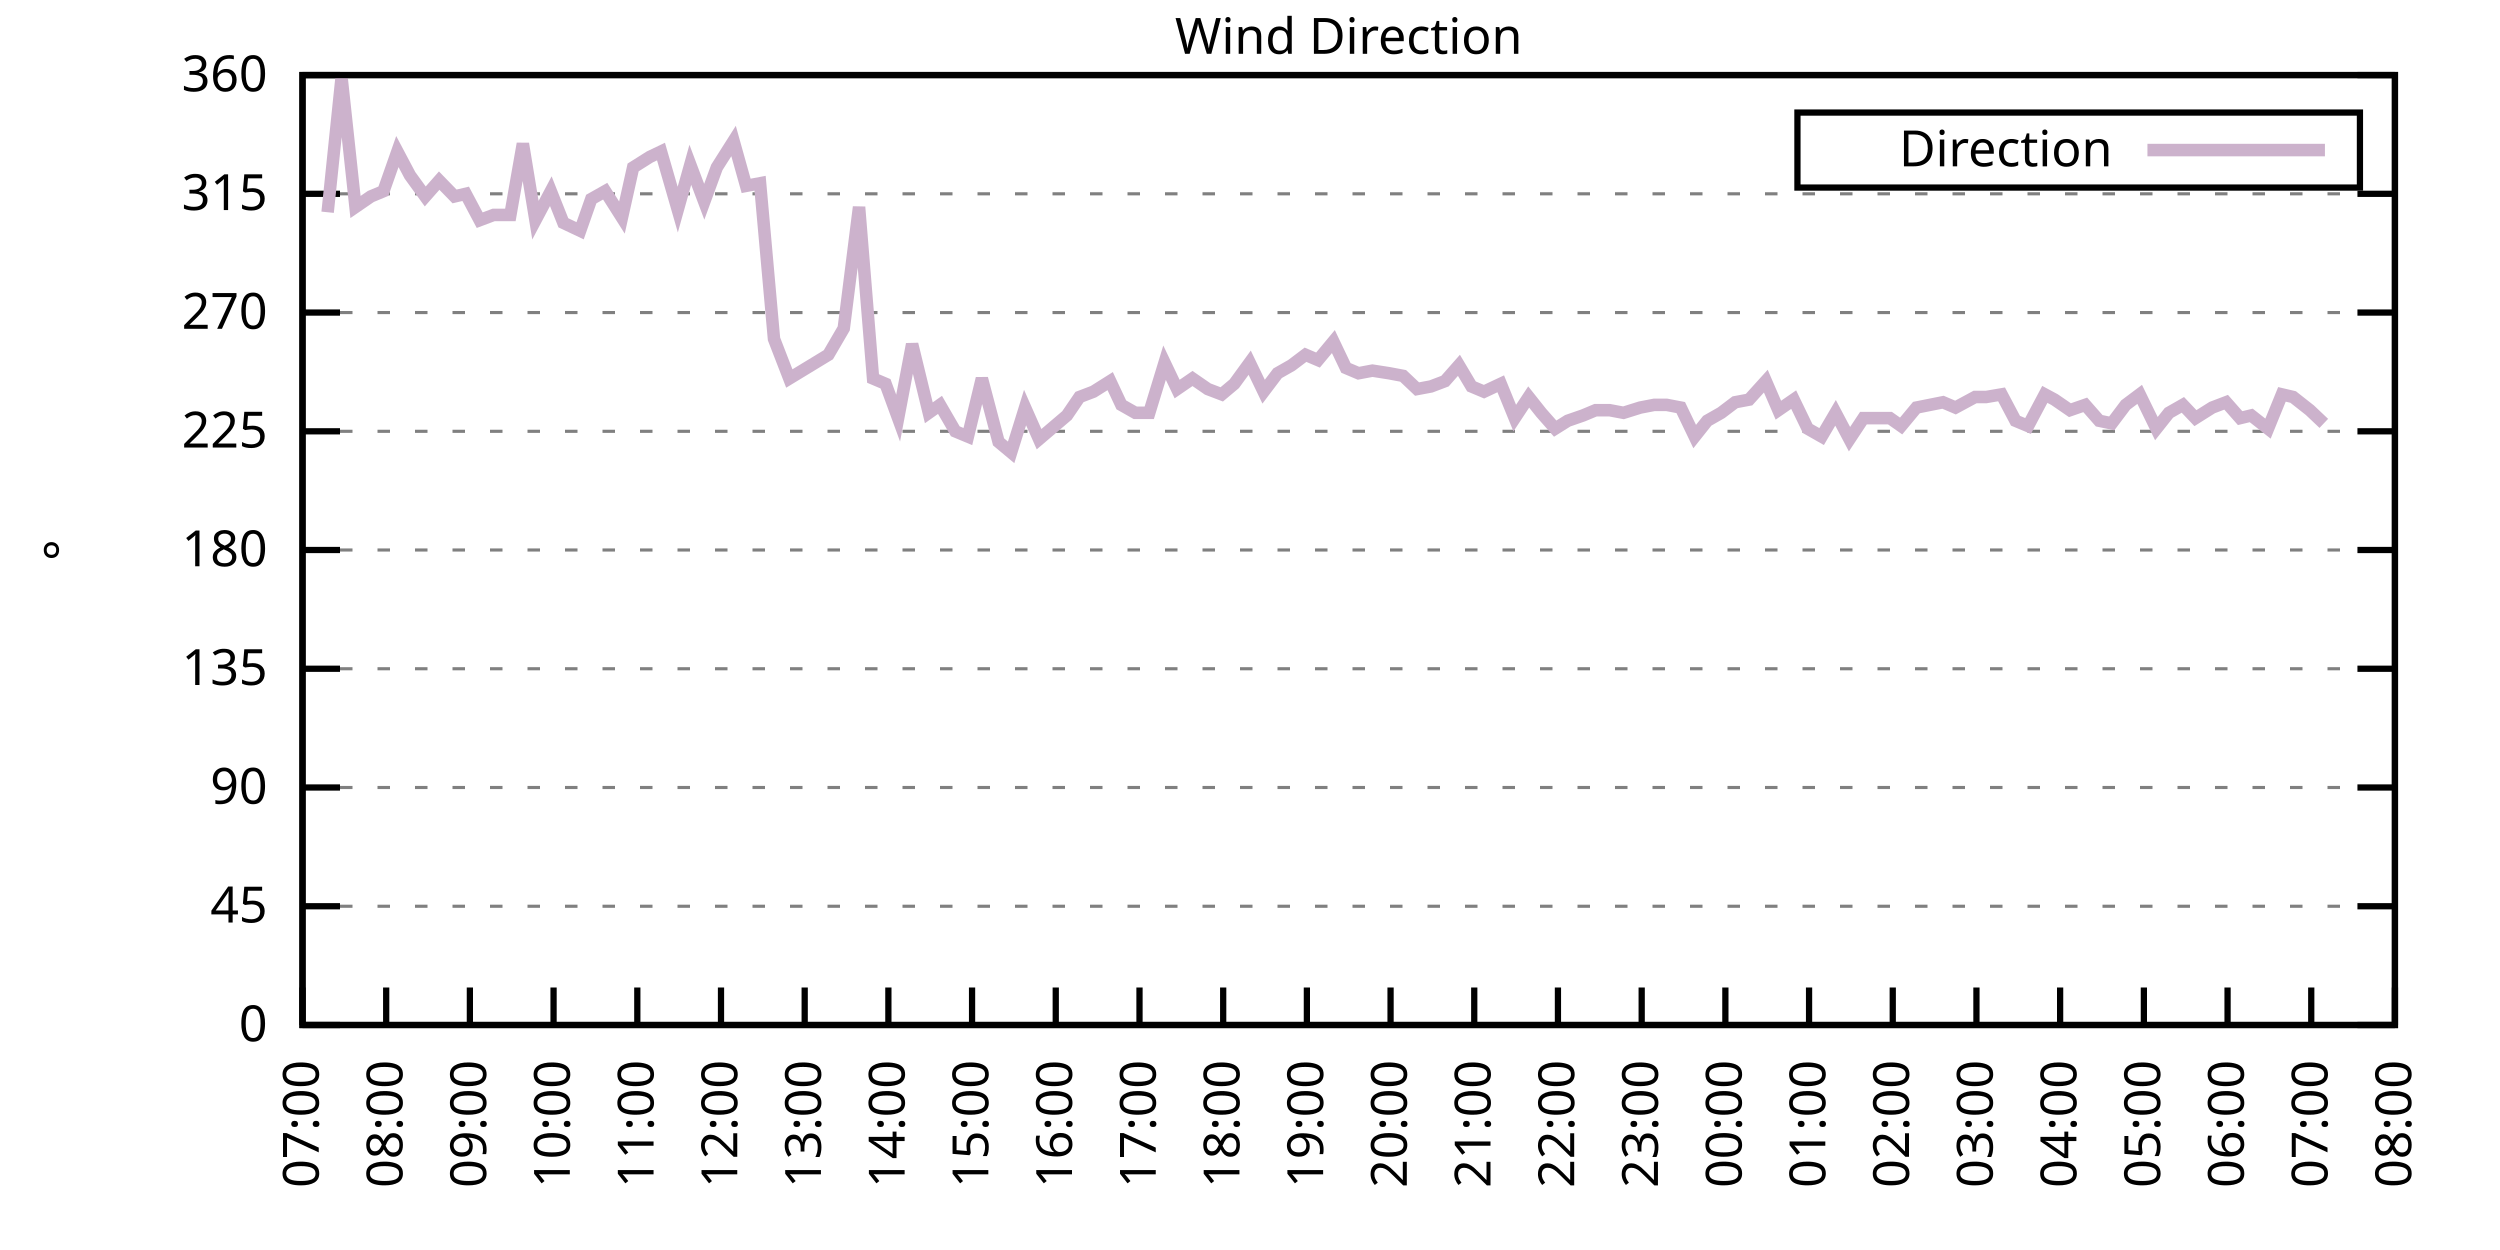
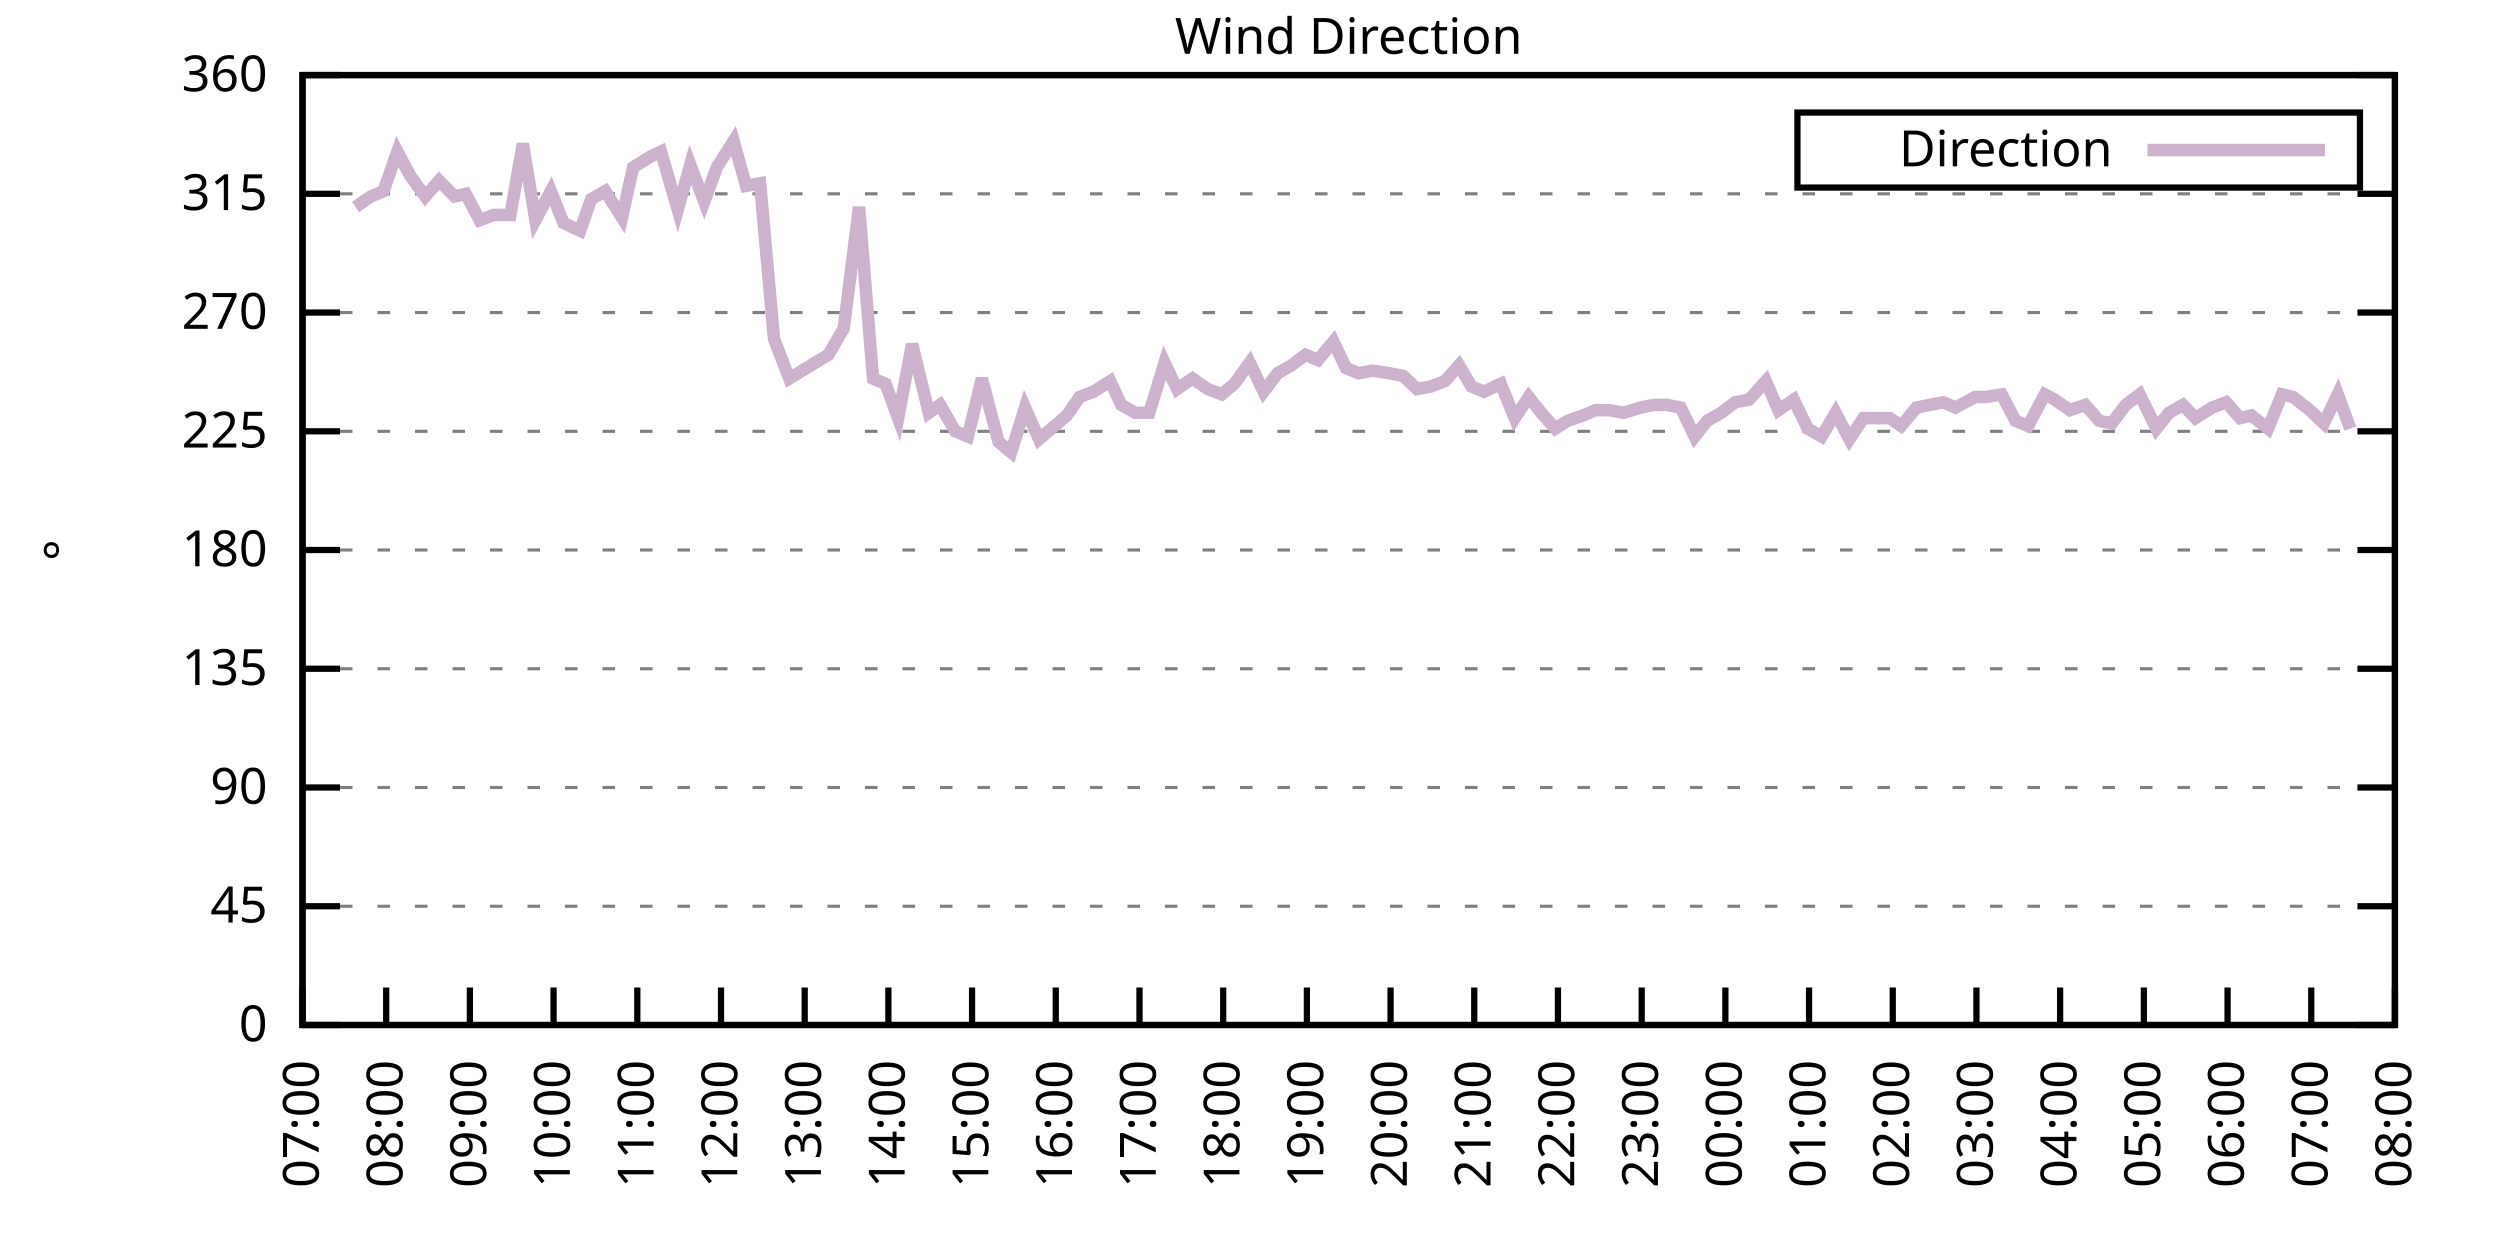
<svg xmlns="http://www.w3.org/2000/svg" xmlns:xlink="http://www.w3.org/1999/xlink" width="400" height="200" viewBox="0 0 400 200">
  <g id="gnuplot_canvas">
    <rect x="0" y="0" width="400" height="200" fill="none" />
    <defs>
      <circle id="gpDot" r="0.5" stroke-width="0.5" stroke="currentColor" />
      <path id="gpPt0" stroke-width="0.333" stroke="currentColor" d="M-1,0 h2 M0,-1 v2" />
      <path id="gpPt1" stroke-width="0.333" stroke="currentColor" d="M-1,-1 L1,1 M1,-1 L-1,1" />
      <path id="gpPt2" stroke-width="0.333" stroke="currentColor" d="M-1,0 L1,0 M0,-1 L0,1 M-1,-1 L1,1 M-1,1 L1,-1" />
      <rect id="gpPt3" stroke-width="0.333" stroke="currentColor" x="-1" y="-1" width="2" height="2" />
      <rect id="gpPt4" stroke-width="0.333" stroke="currentColor" fill="currentColor" x="-1" y="-1" width="2" height="2" />
      <circle id="gpPt5" stroke-width="0.333" stroke="currentColor" cx="0" cy="0" r="1" />
      <use xlink:href="#gpPt5" id="gpPt6" fill="currentColor" stroke="none" />
      <path id="gpPt7" stroke-width="0.333" stroke="currentColor" d="M0,-1.33 L-1.33,0.67 L1.33,0.67 z" />
      <use xlink:href="#gpPt7" id="gpPt8" fill="currentColor" stroke="none" />
      <use xlink:href="#gpPt7" id="gpPt9" stroke="currentColor" transform="rotate(180)" />
      <use xlink:href="#gpPt9" id="gpPt10" fill="currentColor" stroke="none" />
      <use xlink:href="#gpPt3" id="gpPt11" stroke="currentColor" transform="rotate(45)" />
      <use xlink:href="#gpPt11" id="gpPt12" fill="currentColor" stroke="none" />
      <path id="gpPt13" stroke-width="0.333" stroke="currentColor" d="M0,1.330 L1.265,0.411 L0.782,-1.067 L-0.782,-1.076 L-1.265,0.411 z" />
      <use xlink:href="#gpPt13" id="gpPt14" fill="currentColor" stroke="none" />
      <filter id="textbox" filterUnits="objectBoundingBox" x="0" y="0" height="1" width="1">
        <feFlood flood-color="white" flood-opacity="1" result="bgnd" />
        <feComposite in="SourceGraphic" in2="bgnd" operator="atop" />
      </filter>
      <filter id="greybox" filterUnits="objectBoundingBox" x="0" y="0" height="1" width="1">
        <feFlood flood-color="lightgrey" flood-opacity="1" result="grey" />
        <feComposite in="SourceGraphic" in2="grey" operator="atop" />
      </filter>
    </defs>
    <g fill="none" color="white" stroke="currentColor" stroke-width="1.00" stroke-linecap="butt" stroke-linejoin="miter">
</g>
    <g fill="none" color="black" stroke="currentColor" stroke-width="1.00" stroke-linecap="butt" stroke-linejoin="miter">
      <g stroke="none" shape-rendering="crispEdges">
        <polygon fill="rgb(255, 255, 255)" points="48.40,164.00 383.18,164.00 383.18,12.02 48.40,12.02 " />
      </g>
    </g>
    <g fill="none" color="black" stroke="currentColor" stroke-width="1.00" stroke-linecap="butt" stroke-linejoin="miter">
</g>
    <g fill="none" color="black" stroke="black" stroke-width="0.50" stroke-linecap="butt" stroke-linejoin="miter">
</g>
    <g fill="none" color="gray" stroke="currentColor" stroke-width="0.50" stroke-linecap="butt" stroke-linejoin="miter">
      <path stroke="gray" stroke-dasharray="2,4" class="gridline" d="M48.40,164.00 L383.19,164.00  " />
    </g>
    <g fill="none" color="gray" stroke="gray" stroke-width="1.00" stroke-linecap="butt" stroke-linejoin="miter">
</g>
    <g fill="none" color="black" stroke="currentColor" stroke-width="1.00" stroke-linecap="butt" stroke-linejoin="miter">
      <path stroke="black" d="M48.40,164.00 L54.40,164.00 M383.19,164.00 L377.19,164.00  " />
      <g transform="translate(42.80,166.60)" stroke="none" fill="black" font-family="Sans" font-size="8.00" text-anchor="end">
        <text>
          <tspan font-family="Sans"> 0</tspan>
        </text>
      </g>
    </g>
    <g fill="none" color="black" stroke="currentColor" stroke-width="1.00" stroke-linecap="butt" stroke-linejoin="miter">
</g>
    <g fill="none" color="black" stroke="black" stroke-width="0.50" stroke-linecap="butt" stroke-linejoin="miter">
</g>
    <g fill="none" color="gray" stroke="currentColor" stroke-width="0.50" stroke-linecap="butt" stroke-linejoin="miter">
      <path stroke="gray" stroke-dasharray="2,4" class="gridline" d="M48.40,145.00 L383.19,145.00  " />
    </g>
    <g fill="none" color="gray" stroke="gray" stroke-width="1.00" stroke-linecap="butt" stroke-linejoin="miter">
</g>
    <g fill="none" color="black" stroke="currentColor" stroke-width="1.00" stroke-linecap="butt" stroke-linejoin="miter">
      <path stroke="black" d="M48.40,145.00 L54.40,145.00 M383.19,145.00 L377.19,145.00  " />
      <g transform="translate(42.80,147.60)" stroke="none" fill="black" font-family="Sans" font-size="8.00" text-anchor="end">
        <text>
          <tspan font-family="Sans"> 45</tspan>
        </text>
      </g>
    </g>
    <g fill="none" color="black" stroke="currentColor" stroke-width="1.00" stroke-linecap="butt" stroke-linejoin="miter">
</g>
    <g fill="none" color="black" stroke="black" stroke-width="0.50" stroke-linecap="butt" stroke-linejoin="miter">
</g>
    <g fill="none" color="gray" stroke="currentColor" stroke-width="0.50" stroke-linecap="butt" stroke-linejoin="miter">
      <path stroke="gray" stroke-dasharray="2,4" class="gridline" d="M48.40,126.00 L383.19,126.00  " />
    </g>
    <g fill="none" color="gray" stroke="gray" stroke-width="1.00" stroke-linecap="butt" stroke-linejoin="miter">
</g>
    <g fill="none" color="black" stroke="currentColor" stroke-width="1.00" stroke-linecap="butt" stroke-linejoin="miter">
      <path stroke="black" d="M48.40,126.00 L54.40,126.00 M383.19,126.00 L377.19,126.00  " />
      <g transform="translate(42.80,128.60)" stroke="none" fill="black" font-family="Sans" font-size="8.00" text-anchor="end">
        <text>
          <tspan font-family="Sans"> 90</tspan>
        </text>
      </g>
    </g>
    <g fill="none" color="black" stroke="currentColor" stroke-width="1.00" stroke-linecap="butt" stroke-linejoin="miter">
</g>
    <g fill="none" color="black" stroke="black" stroke-width="0.50" stroke-linecap="butt" stroke-linejoin="miter">
</g>
    <g fill="none" color="gray" stroke="currentColor" stroke-width="0.50" stroke-linecap="butt" stroke-linejoin="miter">
      <path stroke="gray" stroke-dasharray="2,4" class="gridline" d="M48.40,107.00 L383.19,107.00  " />
    </g>
    <g fill="none" color="gray" stroke="gray" stroke-width="1.00" stroke-linecap="butt" stroke-linejoin="miter">
</g>
    <g fill="none" color="black" stroke="currentColor" stroke-width="1.00" stroke-linecap="butt" stroke-linejoin="miter">
      <path stroke="black" d="M48.40,107.00 L54.40,107.00 M383.19,107.00 L377.19,107.00  " />
      <g transform="translate(42.80,109.60)" stroke="none" fill="black" font-family="Sans" font-size="8.00" text-anchor="end">
        <text>
          <tspan font-family="Sans"> 135</tspan>
        </text>
      </g>
    </g>
    <g fill="none" color="black" stroke="currentColor" stroke-width="1.00" stroke-linecap="butt" stroke-linejoin="miter">
</g>
    <g fill="none" color="black" stroke="black" stroke-width="0.50" stroke-linecap="butt" stroke-linejoin="miter">
</g>
    <g fill="none" color="gray" stroke="currentColor" stroke-width="0.50" stroke-linecap="butt" stroke-linejoin="miter">
      <path stroke="gray" stroke-dasharray="2,4" class="gridline" d="M48.40,88.00 L383.19,88.00  " />
    </g>
    <g fill="none" color="gray" stroke="gray" stroke-width="1.00" stroke-linecap="butt" stroke-linejoin="miter">
</g>
    <g fill="none" color="black" stroke="currentColor" stroke-width="1.00" stroke-linecap="butt" stroke-linejoin="miter">
      <path stroke="black" d="M48.40,88.00 L54.40,88.00 M383.19,88.00 L377.19,88.00  " />
      <g transform="translate(42.80,90.60)" stroke="none" fill="black" font-family="Sans" font-size="8.00" text-anchor="end">
        <text>
          <tspan font-family="Sans"> 180</tspan>
        </text>
      </g>
    </g>
    <g fill="none" color="black" stroke="currentColor" stroke-width="1.00" stroke-linecap="butt" stroke-linejoin="miter">
</g>
    <g fill="none" color="black" stroke="black" stroke-width="0.50" stroke-linecap="butt" stroke-linejoin="miter">
</g>
    <g fill="none" color="gray" stroke="currentColor" stroke-width="0.50" stroke-linecap="butt" stroke-linejoin="miter">
      <path stroke="gray" stroke-dasharray="2,4" class="gridline" d="M48.40,69.01 L383.19,69.01  " />
    </g>
    <g fill="none" color="gray" stroke="gray" stroke-width="1.00" stroke-linecap="butt" stroke-linejoin="miter">
</g>
    <g fill="none" color="black" stroke="currentColor" stroke-width="1.00" stroke-linecap="butt" stroke-linejoin="miter">
      <path stroke="black" d="M48.40,69.01 L54.40,69.01 M383.19,69.01 L377.19,69.01  " />
      <g transform="translate(42.80,71.61)" stroke="none" fill="black" font-family="Sans" font-size="8.00" text-anchor="end">
        <text>
          <tspan font-family="Sans"> 225</tspan>
        </text>
      </g>
    </g>
    <g fill="none" color="black" stroke="currentColor" stroke-width="1.00" stroke-linecap="butt" stroke-linejoin="miter">
</g>
    <g fill="none" color="black" stroke="black" stroke-width="0.50" stroke-linecap="butt" stroke-linejoin="miter">
</g>
    <g fill="none" color="gray" stroke="currentColor" stroke-width="0.50" stroke-linecap="butt" stroke-linejoin="miter">
      <path stroke="gray" stroke-dasharray="2,4" class="gridline" d="M48.40,50.01 L383.19,50.01  " />
    </g>
    <g fill="none" color="gray" stroke="gray" stroke-width="1.00" stroke-linecap="butt" stroke-linejoin="miter">
</g>
    <g fill="none" color="black" stroke="currentColor" stroke-width="1.00" stroke-linecap="butt" stroke-linejoin="miter">
      <path stroke="black" d="M48.40,50.01 L54.40,50.01 M383.19,50.01 L377.19,50.01  " />
      <g transform="translate(42.80,52.61)" stroke="none" fill="black" font-family="Sans" font-size="8.00" text-anchor="end">
        <text>
          <tspan font-family="Sans"> 270</tspan>
        </text>
      </g>
    </g>
    <g fill="none" color="black" stroke="currentColor" stroke-width="1.00" stroke-linecap="butt" stroke-linejoin="miter">
</g>
    <g fill="none" color="black" stroke="black" stroke-width="0.50" stroke-linecap="butt" stroke-linejoin="miter">
</g>
    <g fill="none" color="gray" stroke="currentColor" stroke-width="0.50" stroke-linecap="butt" stroke-linejoin="miter">
      <path stroke="gray" stroke-dasharray="2,4" class="gridline" d="M48.40,31.01 L383.19,31.01  " />
    </g>
    <g fill="none" color="gray" stroke="gray" stroke-width="1.00" stroke-linecap="butt" stroke-linejoin="miter">
</g>
    <g fill="none" color="black" stroke="currentColor" stroke-width="1.00" stroke-linecap="butt" stroke-linejoin="miter">
      <path stroke="black" d="M48.40,31.01 L54.40,31.01 M383.19,31.01 L377.19,31.01  " />
      <g transform="translate(42.80,33.61)" stroke="none" fill="black" font-family="Sans" font-size="8.00" text-anchor="end">
        <text>
          <tspan font-family="Sans"> 315</tspan>
        </text>
      </g>
    </g>
    <g fill="none" color="black" stroke="currentColor" stroke-width="1.00" stroke-linecap="butt" stroke-linejoin="miter">
</g>
    <g fill="none" color="black" stroke="black" stroke-width="0.50" stroke-linecap="butt" stroke-linejoin="miter">
</g>
    <g fill="none" color="gray" stroke="currentColor" stroke-width="0.50" stroke-linecap="butt" stroke-linejoin="miter">
      <path stroke="gray" stroke-dasharray="2,4" class="gridline" d="M48.40,12.01 L383.19,12.01  " />
    </g>
    <g fill="none" color="gray" stroke="gray" stroke-width="1.00" stroke-linecap="butt" stroke-linejoin="miter">
</g>
    <g fill="none" color="black" stroke="currentColor" stroke-width="1.00" stroke-linecap="butt" stroke-linejoin="miter">
      <path stroke="black" d="M48.40,12.01 L54.40,12.01 M383.19,12.01 L377.19,12.01  " />
      <g transform="translate(42.80,14.61)" stroke="none" fill="black" font-family="Sans" font-size="8.00" text-anchor="end">
        <text>
          <tspan font-family="Sans"> 360</tspan>
        </text>
      </g>
    </g>
    <g fill="none" color="black" stroke="currentColor" stroke-width="1.00" stroke-linecap="butt" stroke-linejoin="miter">
      <path stroke="black" d="M48.40,164.00 L48.40,158.00  " />
      <g transform="translate(51.00,169.60) rotate(270.00)" stroke="none" fill="black" font-family="Sans" font-size="8.00" text-anchor="end">
        <text>
          <tspan font-family="Sans">07:00</tspan>
        </text>
      </g>
    </g>
    <g fill="none" color="black" stroke="currentColor" stroke-width="1.00" stroke-linecap="butt" stroke-linejoin="miter">
      <path stroke="black" d="M61.79,164.00 L61.79,158.00  " />
      <g transform="translate(64.39,169.60) rotate(270.00)" stroke="none" fill="black" font-family="Sans" font-size="8.00" text-anchor="end">
        <text>
          <tspan font-family="Sans">08:00</tspan>
        </text>
      </g>
    </g>
    <g fill="none" color="black" stroke="currentColor" stroke-width="1.00" stroke-linecap="butt" stroke-linejoin="miter">
      <path stroke="black" d="M75.18,164.00 L75.18,158.00  " />
      <g transform="translate(77.78,169.60) rotate(270.00)" stroke="none" fill="black" font-family="Sans" font-size="8.00" text-anchor="end">
        <text>
          <tspan font-family="Sans">09:00</tspan>
        </text>
      </g>
    </g>
    <g fill="none" color="black" stroke="currentColor" stroke-width="1.00" stroke-linecap="butt" stroke-linejoin="miter">
      <path stroke="black" d="M88.57,164.00 L88.57,158.00  " />
      <g transform="translate(91.17,169.60) rotate(270.00)" stroke="none" fill="black" font-family="Sans" font-size="8.00" text-anchor="end">
        <text>
          <tspan font-family="Sans">10:00</tspan>
        </text>
      </g>
    </g>
    <g fill="none" color="black" stroke="currentColor" stroke-width="1.00" stroke-linecap="butt" stroke-linejoin="miter">
      <path stroke="black" d="M101.97,164.00 L101.97,158.00  " />
      <g transform="translate(104.57,169.60) rotate(270.00)" stroke="none" fill="black" font-family="Sans" font-size="8.00" text-anchor="end">
        <text>
          <tspan font-family="Sans">11:00</tspan>
        </text>
      </g>
    </g>
    <g fill="none" color="black" stroke="currentColor" stroke-width="1.00" stroke-linecap="butt" stroke-linejoin="miter">
      <path stroke="black" d="M115.36,164.00 L115.36,158.00  " />
      <g transform="translate(117.96,169.60) rotate(270.00)" stroke="none" fill="black" font-family="Sans" font-size="8.00" text-anchor="end">
        <text>
          <tspan font-family="Sans">12:00</tspan>
        </text>
      </g>
    </g>
    <g fill="none" color="black" stroke="currentColor" stroke-width="1.00" stroke-linecap="butt" stroke-linejoin="miter">
      <path stroke="black" d="M128.75,164.00 L128.75,158.00  " />
      <g transform="translate(131.35,169.60) rotate(270.00)" stroke="none" fill="black" font-family="Sans" font-size="8.00" text-anchor="end">
        <text>
          <tspan font-family="Sans">13:00</tspan>
        </text>
      </g>
    </g>
    <g fill="none" color="black" stroke="currentColor" stroke-width="1.00" stroke-linecap="butt" stroke-linejoin="miter">
      <path stroke="black" d="M142.14,164.00 L142.14,158.00  " />
      <g transform="translate(144.74,169.60) rotate(270.00)" stroke="none" fill="black" font-family="Sans" font-size="8.00" text-anchor="end">
        <text>
          <tspan font-family="Sans">14:00</tspan>
        </text>
      </g>
    </g>
    <g fill="none" color="black" stroke="currentColor" stroke-width="1.00" stroke-linecap="butt" stroke-linejoin="miter">
      <path stroke="black" d="M155.53,164.00 L155.53,158.00  " />
      <g transform="translate(158.13,169.60) rotate(270.00)" stroke="none" fill="black" font-family="Sans" font-size="8.00" text-anchor="end">
        <text>
          <tspan font-family="Sans">15:00</tspan>
        </text>
      </g>
    </g>
    <g fill="none" color="black" stroke="currentColor" stroke-width="1.00" stroke-linecap="butt" stroke-linejoin="miter">
      <path stroke="black" d="M168.92,164.00 L168.92,158.00  " />
      <g transform="translate(171.52,169.60) rotate(270.00)" stroke="none" fill="black" font-family="Sans" font-size="8.00" text-anchor="end">
        <text>
          <tspan font-family="Sans">16:00</tspan>
        </text>
      </g>
    </g>
    <g fill="none" color="black" stroke="currentColor" stroke-width="1.00" stroke-linecap="butt" stroke-linejoin="miter">
      <path stroke="black" d="M182.32,164.00 L182.32,158.00  " />
      <g transform="translate(184.92,169.60) rotate(270.00)" stroke="none" fill="black" font-family="Sans" font-size="8.00" text-anchor="end">
        <text>
          <tspan font-family="Sans">17:00</tspan>
        </text>
      </g>
    </g>
    <g fill="none" color="black" stroke="currentColor" stroke-width="1.00" stroke-linecap="butt" stroke-linejoin="miter">
      <path stroke="black" d="M195.71,164.00 L195.71,158.00  " />
      <g transform="translate(198.31,169.60) rotate(270.00)" stroke="none" fill="black" font-family="Sans" font-size="8.00" text-anchor="end">
        <text>
          <tspan font-family="Sans">18:00</tspan>
        </text>
      </g>
    </g>
    <g fill="none" color="black" stroke="currentColor" stroke-width="1.00" stroke-linecap="butt" stroke-linejoin="miter">
      <path stroke="black" d="M209.10,164.00 L209.10,158.00  " />
      <g transform="translate(211.70,169.60) rotate(270.00)" stroke="none" fill="black" font-family="Sans" font-size="8.00" text-anchor="end">
        <text>
          <tspan font-family="Sans">19:00</tspan>
        </text>
      </g>
    </g>
    <g fill="none" color="black" stroke="currentColor" stroke-width="1.00" stroke-linecap="butt" stroke-linejoin="miter">
      <path stroke="black" d="M222.49,164.00 L222.49,158.00  " />
      <g transform="translate(225.09,169.60) rotate(270.00)" stroke="none" fill="black" font-family="Sans" font-size="8.00" text-anchor="end">
        <text>
          <tspan font-family="Sans">20:00</tspan>
        </text>
      </g>
    </g>
    <g fill="none" color="black" stroke="currentColor" stroke-width="1.00" stroke-linecap="butt" stroke-linejoin="miter">
      <path stroke="black" d="M235.88,164.00 L235.88,158.00  " />
      <g transform="translate(238.48,169.60) rotate(270.00)" stroke="none" fill="black" font-family="Sans" font-size="8.00" text-anchor="end">
        <text>
          <tspan font-family="Sans">21:00</tspan>
        </text>
      </g>
    </g>
    <g fill="none" color="black" stroke="currentColor" stroke-width="1.00" stroke-linecap="butt" stroke-linejoin="miter">
      <path stroke="black" d="M249.27,164.00 L249.27,158.00  " />
      <g transform="translate(251.87,169.60) rotate(270.00)" stroke="none" fill="black" font-family="Sans" font-size="8.00" text-anchor="end">
        <text>
          <tspan font-family="Sans">22:00</tspan>
        </text>
      </g>
    </g>
    <g fill="none" color="black" stroke="currentColor" stroke-width="1.00" stroke-linecap="butt" stroke-linejoin="miter">
      <path stroke="black" d="M262.67,164.00 L262.67,158.00  " />
      <g transform="translate(265.27,169.60) rotate(270.00)" stroke="none" fill="black" font-family="Sans" font-size="8.00" text-anchor="end">
        <text>
          <tspan font-family="Sans">23:00</tspan>
        </text>
      </g>
    </g>
    <g fill="none" color="black" stroke="currentColor" stroke-width="1.00" stroke-linecap="butt" stroke-linejoin="miter">
      <path stroke="black" d="M276.06,164.00 L276.06,158.00  " />
      <g transform="translate(278.66,169.60) rotate(270.00)" stroke="none" fill="black" font-family="Sans" font-size="8.00" text-anchor="end">
        <text>
          <tspan font-family="Sans">00:00</tspan>
        </text>
      </g>
    </g>
    <g fill="none" color="black" stroke="currentColor" stroke-width="1.00" stroke-linecap="butt" stroke-linejoin="miter">
      <path stroke="black" d="M289.45,164.00 L289.45,158.00  " />
      <g transform="translate(292.05,169.60) rotate(270.00)" stroke="none" fill="black" font-family="Sans" font-size="8.00" text-anchor="end">
        <text>
          <tspan font-family="Sans">01:00</tspan>
        </text>
      </g>
    </g>
    <g fill="none" color="black" stroke="currentColor" stroke-width="1.00" stroke-linecap="butt" stroke-linejoin="miter">
      <path stroke="black" d="M302.84,164.00 L302.84,158.00  " />
      <g transform="translate(305.44,169.60) rotate(270.00)" stroke="none" fill="black" font-family="Sans" font-size="8.00" text-anchor="end">
        <text>
          <tspan font-family="Sans">02:00</tspan>
        </text>
      </g>
    </g>
    <g fill="none" color="black" stroke="currentColor" stroke-width="1.00" stroke-linecap="butt" stroke-linejoin="miter">
      <path stroke="black" d="M316.23,164.00 L316.23,158.00  " />
      <g transform="translate(318.83,169.60) rotate(270.00)" stroke="none" fill="black" font-family="Sans" font-size="8.00" text-anchor="end">
        <text>
          <tspan font-family="Sans">03:00</tspan>
        </text>
      </g>
    </g>
    <g fill="none" color="black" stroke="currentColor" stroke-width="1.00" stroke-linecap="butt" stroke-linejoin="miter">
      <path stroke="black" d="M329.62,164.00 L329.62,158.00  " />
      <g transform="translate(332.22,169.60) rotate(270.00)" stroke="none" fill="black" font-family="Sans" font-size="8.00" text-anchor="end">
        <text>
          <tspan font-family="Sans">04:00</tspan>
        </text>
      </g>
    </g>
    <g fill="none" color="black" stroke="currentColor" stroke-width="1.00" stroke-linecap="butt" stroke-linejoin="miter">
      <path stroke="black" d="M343.02,164.00 L343.02,158.00  " />
      <g transform="translate(345.62,169.60) rotate(270.00)" stroke="none" fill="black" font-family="Sans" font-size="8.00" text-anchor="end">
        <text>
          <tspan font-family="Sans">05:00</tspan>
        </text>
      </g>
    </g>
    <g fill="none" color="black" stroke="currentColor" stroke-width="1.00" stroke-linecap="butt" stroke-linejoin="miter">
      <path stroke="black" d="M356.41,164.00 L356.41,158.00  " />
      <g transform="translate(359.01,169.60) rotate(270.00)" stroke="none" fill="black" font-family="Sans" font-size="8.00" text-anchor="end">
        <text>
          <tspan font-family="Sans">06:00</tspan>
        </text>
      </g>
    </g>
    <g fill="none" color="black" stroke="currentColor" stroke-width="1.00" stroke-linecap="butt" stroke-linejoin="miter">
      <path stroke="black" d="M369.80,164.00 L369.80,158.00  " />
      <g transform="translate(372.40,169.60) rotate(270.00)" stroke="none" fill="black" font-family="Sans" font-size="8.00" text-anchor="end">
        <text>
          <tspan font-family="Sans">07:00</tspan>
        </text>
      </g>
    </g>
    <g fill="none" color="black" stroke="currentColor" stroke-width="1.00" stroke-linecap="butt" stroke-linejoin="miter">
      <path stroke="black" d="M383.19,164.00 L383.19,158.00  " />
      <g transform="translate(385.79,169.60) rotate(270.00)" stroke="none" fill="black" font-family="Sans" font-size="8.00" text-anchor="end">
        <text>
          <tspan font-family="Sans">08:00</tspan>
        </text>
      </g>
    </g>
    <g fill="none" color="black" stroke="currentColor" stroke-width="1.00" stroke-linecap="butt" stroke-linejoin="miter">
</g>
    <g fill="none" color="black" stroke="currentColor" stroke-width="1.00" stroke-linecap="butt" stroke-linejoin="miter">
      <path stroke="black" d="M48.40,12.01 L48.40,164.00 L383.19,164.00 L383.19,12.01 L48.40,12.01 Z  " />
    </g>
    <g fill="none" color="black" stroke="currentColor" stroke-width="1.00" stroke-linecap="butt" stroke-linejoin="miter">
</g>
    <g fill="none" color="black" stroke="currentColor" stroke-width="1.00" stroke-linecap="butt" stroke-linejoin="miter">
      <path stroke="black" d="M287.59,30.01 L287.59,18.01 L377.59,18.01 L377.59,30.01 L287.59,30.01 Z  " />
    </g>
    <g id="Wind_direction_plot_1">
      <g fill="none" color="white" stroke="black" stroke-width="2.00" stroke-linecap="butt" stroke-linejoin="miter">
</g>
      <g fill="none" color="black" stroke="currentColor" stroke-width="2.00" stroke-linecap="butt" stroke-linejoin="miter">
        <g transform="translate(337.99,26.61)" stroke="none" fill="black" font-family="Sans" font-size="8.00" text-anchor="end">
          <text>
            <tspan font-family="Sans">Direction</tspan>
          </text>
        </g>
      </g>
      <g fill="none" color="black" stroke="currentColor" stroke-width="2.00" stroke-linecap="butt" stroke-linejoin="miter">
-         <path stroke="rgb(204, 178, 204)" d="M343.59,24.01 L371.99,24.01 M52.42,33.96 L54.65,12.43 L56.88,33.12 L59.34,31.43 L61.35,30.59 L63.58,24.25   L65.59,28.05 L68.04,31.43 L70.27,28.90 L72.73,31.43 L74.51,31.01 L76.75,35.23 L78.98,34.39 L81.66,34.39   L83.66,22.99 L85.67,35.23 L88.13,30.59 L90.14,35.65 L92.82,36.92 L94.60,31.85 L96.83,30.59 L99.51,34.81   L101.30,26.79 L103.98,25.10 L105.76,24.25 L108.44,33.54 L110.45,26.36 L112.68,32.28 L114.69,26.79 L117.37,22.56   L119.38,29.74 L121.61,29.32 L123.84,54.23 L126.29,60.56 L132.54,56.76 L135.00,52.54 L137.45,33.12 L139.69,60.56   L141.69,61.41 L143.70,66.90 L145.94,55.07 L148.61,66.05 L150.40,64.78 L152.85,69.01 L154.86,69.85 L157.10,60.56   L159.77,70.70 L161.78,72.38 L164.01,65.21 L166.25,70.27 L170.71,66.47 L172.72,63.52 L174.95,62.67 L177.63,60.98   L179.41,64.78 L181.65,66.05 L183.88,66.05 L186.33,58.03 L188.34,62.25 L190.80,60.56 L193.25,62.25 L195.48,63.10   L197.49,61.41 L199.95,58.03 L202.18,62.67 L204.41,59.72 L206.64,58.45 L208.88,56.76 L210.88,57.61 L213.34,54.65   L215.35,58.87 L217.36,59.72 L219.59,59.30 L222.27,59.72 L224.50,60.14 L226.73,62.25 L228.96,61.83 L231.20,60.98   L233.43,58.45 L235.44,61.83 L237.44,62.67 L240.12,61.41 L242.36,66.90 L244.59,63.52 L246.60,66.05 L248.83,68.58   L250.84,67.32 L253.29,66.47 L255.30,65.63 L257.53,65.63 L259.76,66.05 L262.44,65.21 L264.67,64.78 L266.68,64.78   L268.92,65.21 L271.15,69.85 L273.16,67.32 L275.39,66.05 L277.62,64.36 L279.85,63.94 L282.53,60.98 L284.54,65.63   L286.99,63.94 L289.23,68.58 L291.46,69.85 L293.69,66.05 L295.92,70.27 L298.15,66.90 L299.72,66.90 L302.39,66.90   L304.18,68.16 L306.63,65.21 L310.88,64.36 L312.88,65.21 L316.01,63.52 L317.79,63.52 L320.25,63.10 L322.48,67.32   L324.49,68.16 L327.17,63.10 L328.73,63.94 L331.19,65.63 L333.64,64.78 L335.87,67.32 L337.88,67.74 L340.11,64.78   L342.35,63.10 L345.02,68.58 L347.03,66.05 L349.26,64.78 L351.27,66.90 L353.95,65.21 L356.18,64.36 L358.42,66.90   L360.20,66.47 L362.88,68.58 L365.11,63.10 L366.90,63.52 L369.58,65.63 L371.81,67.74  " />
+         <path stroke="rgb(204, 178, 204)" d="M343.59,24.01 L371.99,24.01 M56.88,33.12 L59.34,31.43 L61.35,30.59 L63.58,24.25 L65.59,28.05 L68.04,31.43   L70.27,28.90 L72.73,31.43 L74.51,31.01 L76.75,35.23 L78.98,34.39 L81.66,34.39 L83.66,22.99 L85.67,35.23   L88.13,30.59 L90.14,35.65 L92.82,36.92 L94.60,31.85 L96.83,30.59 L99.51,34.81 L101.30,26.79 L103.98,25.10   L105.76,24.25 L108.44,33.54 L110.45,26.36 L112.68,32.28 L114.69,26.79 L117.37,22.56 L119.38,29.74 L121.61,29.32   L123.84,54.23 L126.29,60.56 L132.54,56.76 L135.00,52.54 L137.45,33.12 L139.69,60.56 L141.69,61.41 L143.70,66.90   L145.94,55.07 L148.61,66.05 L150.40,64.78 L152.85,69.01 L154.86,69.85 L157.10,60.56 L159.77,70.70 L161.78,72.38   L164.01,65.21 L166.25,70.27 L170.71,66.47 L172.72,63.52 L174.95,62.67 L177.63,60.98 L179.41,64.78 L181.65,66.05   L183.88,66.05 L186.33,58.03 L188.34,62.25 L190.80,60.56 L193.25,62.25 L195.48,63.10 L197.49,61.41 L199.95,58.03   L202.18,62.67 L204.41,59.72 L206.64,58.45 L208.88,56.76 L210.88,57.61 L213.34,54.65 L215.35,58.87 L217.36,59.72   L219.59,59.30 L222.27,59.72 L224.50,60.14 L226.73,62.25 L228.96,61.83 L231.20,60.98 L233.43,58.45 L235.44,61.83   L237.44,62.67 L240.12,61.41 L242.36,66.90 L244.59,63.52 L246.60,66.05 L248.83,68.58 L250.84,67.32 L253.29,66.47   L255.30,65.63 L257.53,65.63 L259.76,66.05 L262.44,65.21 L264.67,64.78 L266.68,64.78 L268.92,65.21 L271.15,69.85   L273.16,67.32 L275.39,66.05 L277.62,64.36 L279.85,63.94 L282.53,60.98 L284.54,65.63 L286.99,63.94 L289.23,68.58   L291.46,69.85 L293.69,66.05 L295.92,70.27 L298.15,66.90 L299.72,66.90 L302.39,66.90 L304.18,68.16 L306.63,65.21   L310.88,64.36 L312.88,65.21 L316.01,63.52 L317.79,63.52 L320.25,63.10 L322.48,67.32 L324.49,68.16 L327.17,63.10   L328.73,63.94 L331.19,65.63 L333.64,64.78 L335.87,67.32 L337.88,67.74 L340.11,64.78 L342.35,63.10 L345.02,68.58   L347.03,66.05 L349.26,64.78 L351.27,66.90 L353.95,65.21 L356.18,64.36 L358.42,66.90 L360.20,66.47 L362.88,68.58   L365.11,63.10 L366.90,63.52 L369.58,65.63 L371.81,67.74 L374.04,63.10 L376.05,68.58  " />
      </g>
    </g>
    <g fill="none" color="black" stroke="currentColor" stroke-width="2.00" stroke-linecap="butt" stroke-linejoin="miter">
</g>
    <g fill="none" color="black" stroke="black" stroke-width="1.00" stroke-linecap="butt" stroke-linejoin="miter">
</g>
    <g fill="none" color="black" stroke="currentColor" stroke-width="1.00" stroke-linecap="butt" stroke-linejoin="miter">
      <path stroke="black" d="M48.40,12.01 L48.40,164.00 L383.19,164.00 L383.19,12.01 L48.40,12.01 Z  " />
      <g transform="translate(12.80,88.01) rotate(270.00)" stroke="none" fill="black" font-family="Sans" font-size="8.00" text-anchor="middle">
        <text>
          <tspan font-family="Sans">°</tspan>
        </text>
      </g>
    </g>
    <g fill="none" color="black" stroke="currentColor" stroke-width="1.00" stroke-linecap="butt" stroke-linejoin="miter">
</g>
    <g fill="none" color="black" stroke="currentColor" stroke-width="1.00" stroke-linecap="butt" stroke-linejoin="miter">
      <g transform="translate(215.79,8.61)" stroke="none" fill="black" font-family="Sans" font-size="8.00" text-anchor="middle">
        <text>
          <tspan font-family="Sans">Wind Direction</tspan>
        </text>
      </g>
    </g>
    <g fill="none" color="black" stroke="currentColor" stroke-width="1.00" stroke-linecap="butt" stroke-linejoin="miter">
</g>
  </g>
</svg>
